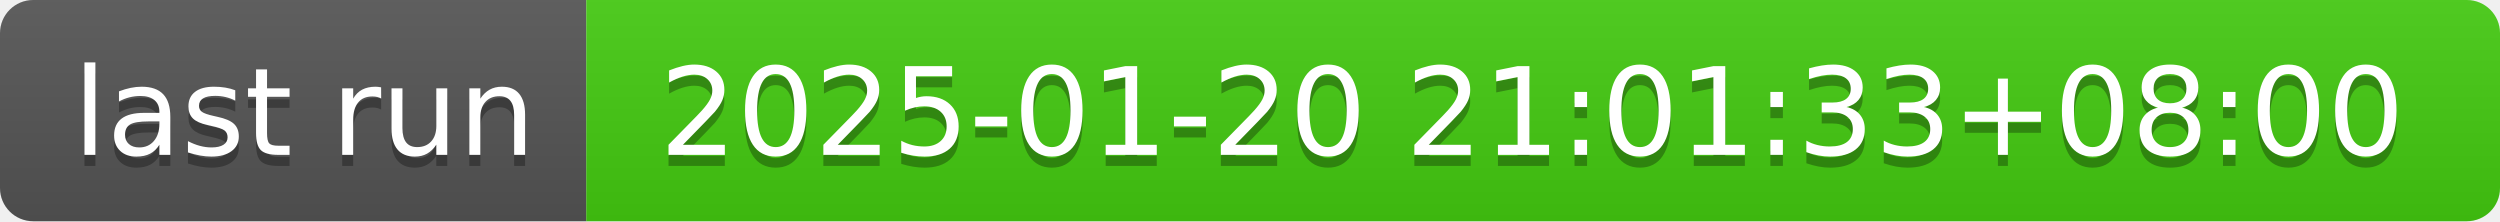
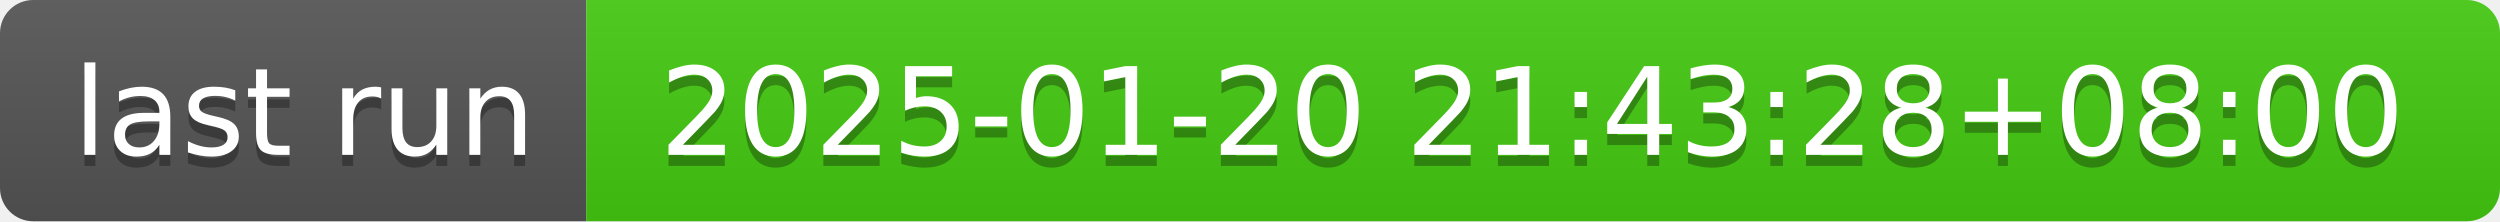
- <svg xmlns="http://www.w3.org/2000/svg" width="226" height="20" role="img" aria-label="last run: 2025-01-20 21:01:33+08:00">
+ <svg xmlns="http://www.w3.org/2000/svg" width="226" height="20" role="img" aria-label="last run: 2025-01-20 21:43:28+08:00">
  <linearGradient id="s" x2="0" y2="100%">
    <stop offset="0" stop-color="#bbb" stop-opacity=".1" />
    <stop offset="1" stop-opacity=".1" />
  </linearGradient>
  <clipPath id="r">
    <rect width="226" height="20" rx="3" fill="#fff" />
  </clipPath>
  <g clip-path="url(#r)">
    <rect width="53" height="20" fill="#555" />
    <rect x="53" width="173" height="20" fill="#4c1" />
    <rect width="226" height="20" fill="url(#s)" />
  </g>
  <g fill="#fff" text-anchor="middle" font-family="Verdana,Geneva,DejaVu Sans,sans-serif" text-rendering="geometricPrecision" font-size="110">
    <text aria-hidden="true" x="275" y="150" fill="#010101" fill-opacity=".3" transform="scale(.1)" textLength="430">last run</text>
    <text x="275" y="140" transform="scale(.1)" fill="#fff" textLength="430">last run</text>
-     <text aria-hidden="true" x="1385" y="150" fill="#010101" fill-opacity=".3" transform="scale(.1)" textLength="1630">2025-01-20 21:01:33+08:00</text>
-     <text x="1385" y="140" transform="scale(.1)" fill="#fff" textLength="1630">2025-01-20 21:01:33+08:00</text>
+     <text aria-hidden="true" x="1385" y="150" fill="#010101" fill-opacity=".3" transform="scale(.1)" textLength="1630">2025-01-20 21:43:28+08:00</text>
+     <text x="1385" y="140" transform="scale(.1)" fill="#fff" textLength="1630">2025-01-20 21:43:28+08:00</text>
  </g>
</svg>
